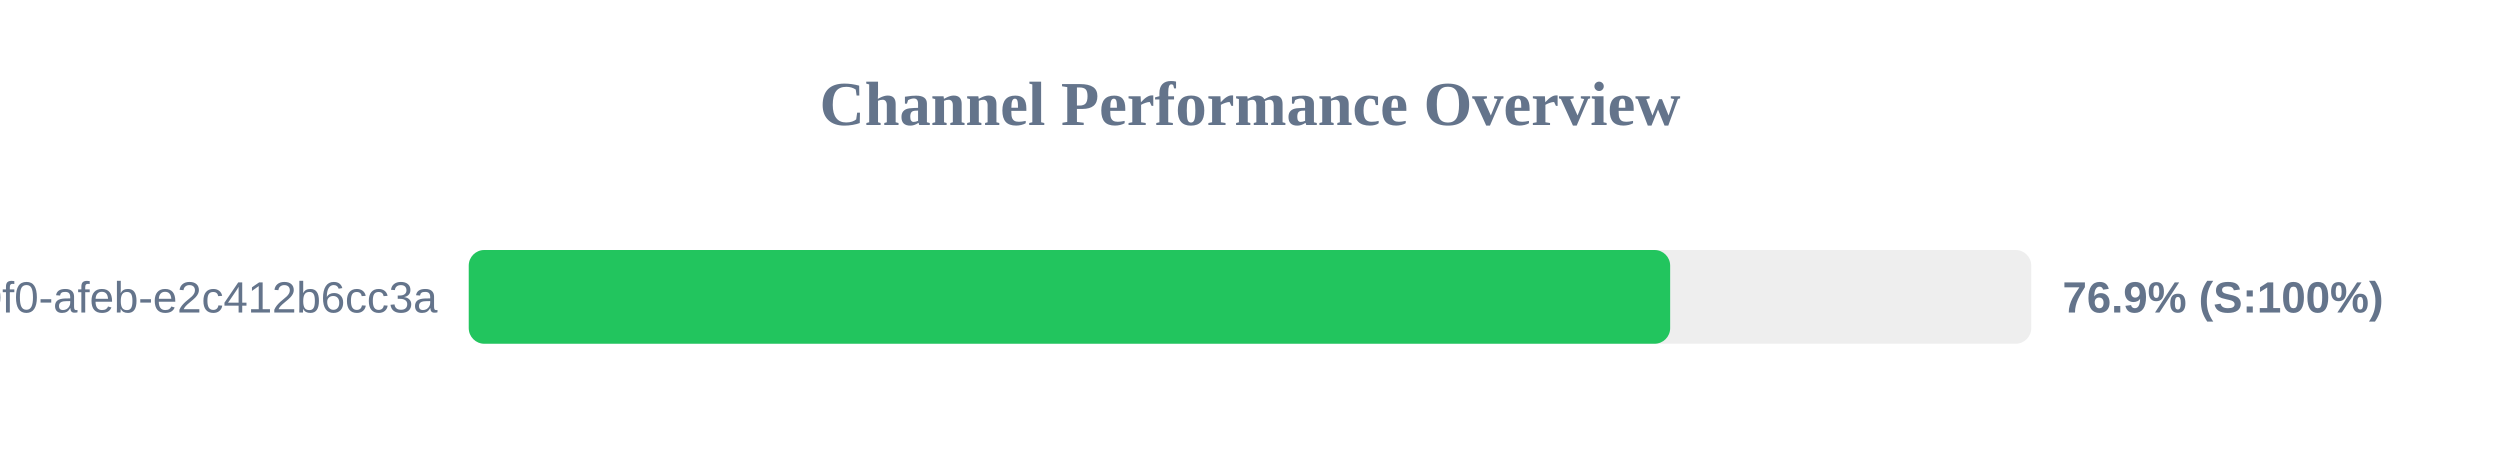
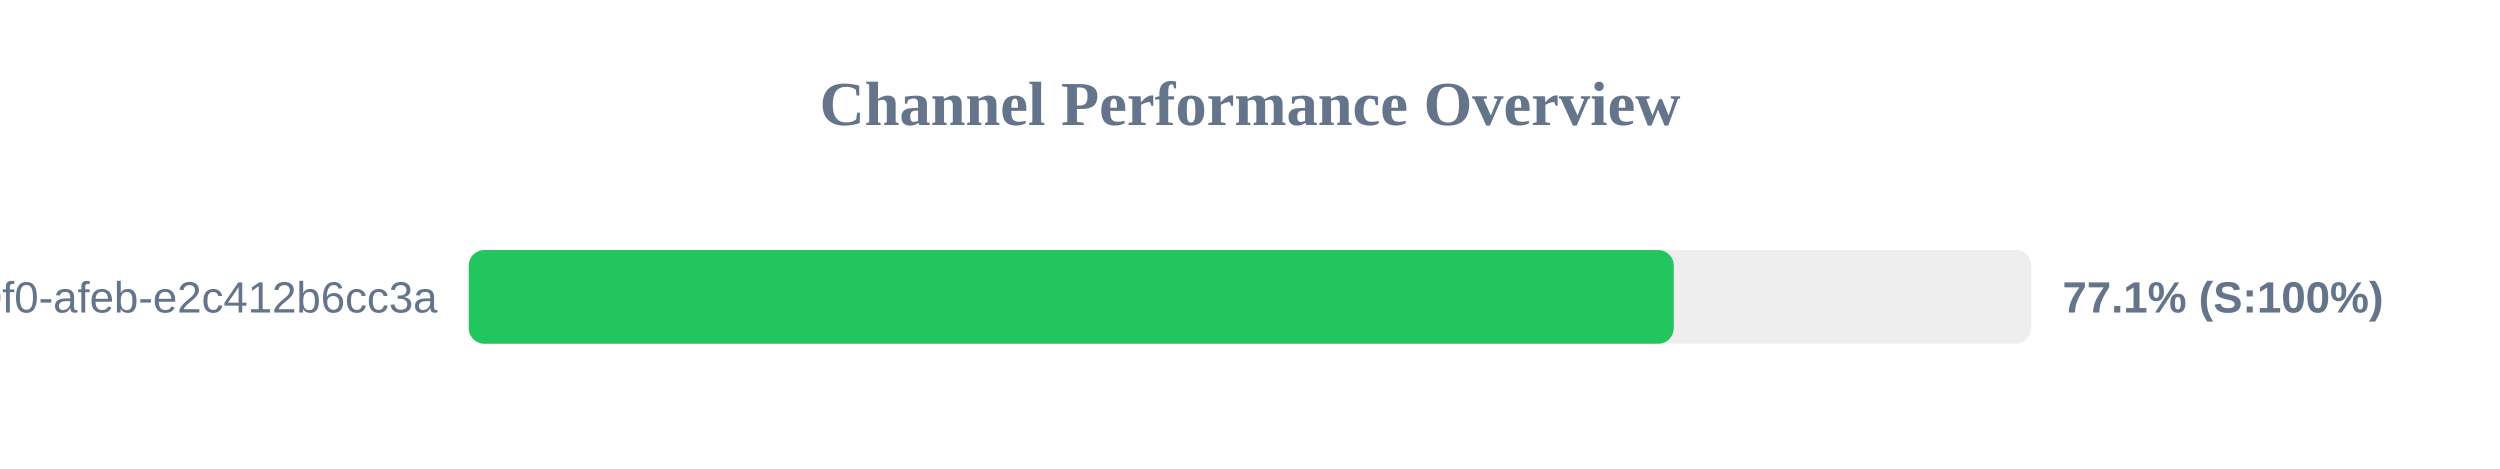
<svg xmlns="http://www.w3.org/2000/svg" width="800" height="150" version="1.1">
  <style>
        .row { font: 14px Arial; fill: #64748b; }
        .score { font: bold 14px Arial; fill: #64748b; }
    </style>
  <text x="400" y="40" text-anchor="middle" font-size="20px" font-weight="bold" fill="#64748b">Channel Performance Overview</text>
  <rect x="150" y="80" width="500" height="30" fill="#eee" rx="5" />
-   <rect x="150" y="80" width="384.45" height="30" fill="#22c55e" rx="5" />
+   <rect x="150" y="80" width="385.6" height="30" fill="#22c55e" rx="5" />
  <text x="140" y="100" text-anchor="end" class="row">?uuid=c6e02cd8-ce11-40f0-afeb-e2c412b6cc3a</text>
-   <text x="660" y="100" text-anchor="start" class="score">76.9% (S:100%)</text>
+   <text x="660" y="100" text-anchor="start" class="score">77.1% (S:100%)</text>
</svg>
